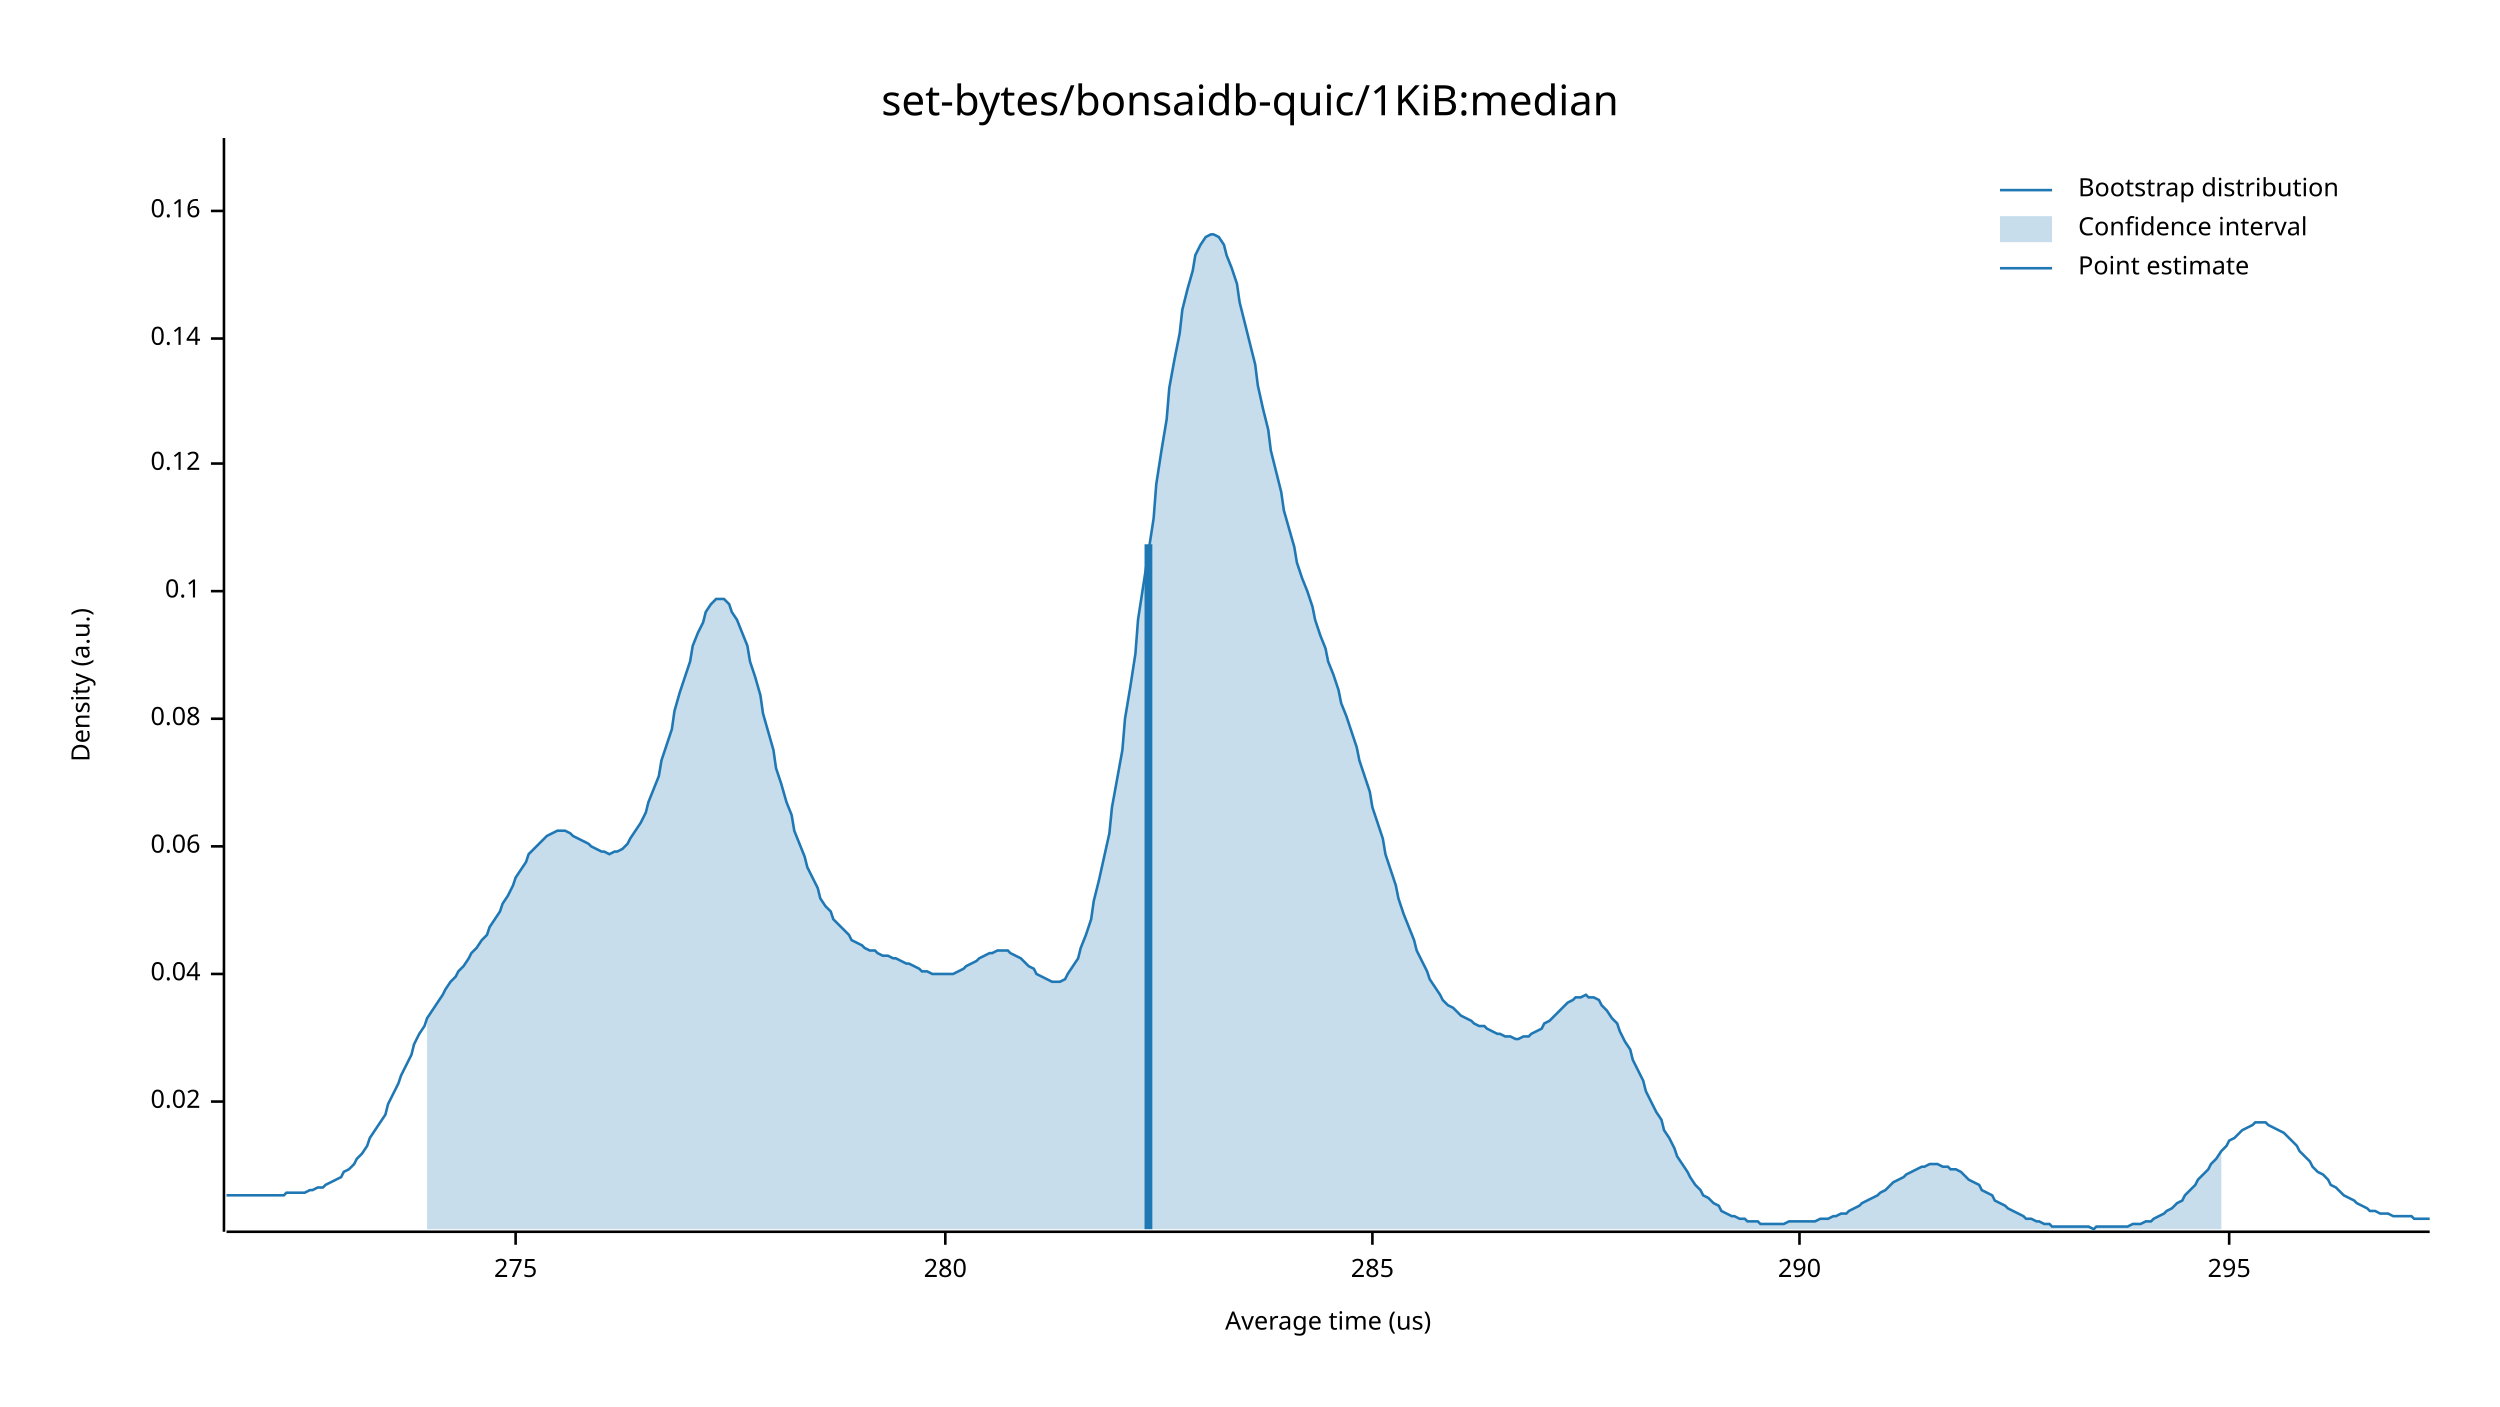
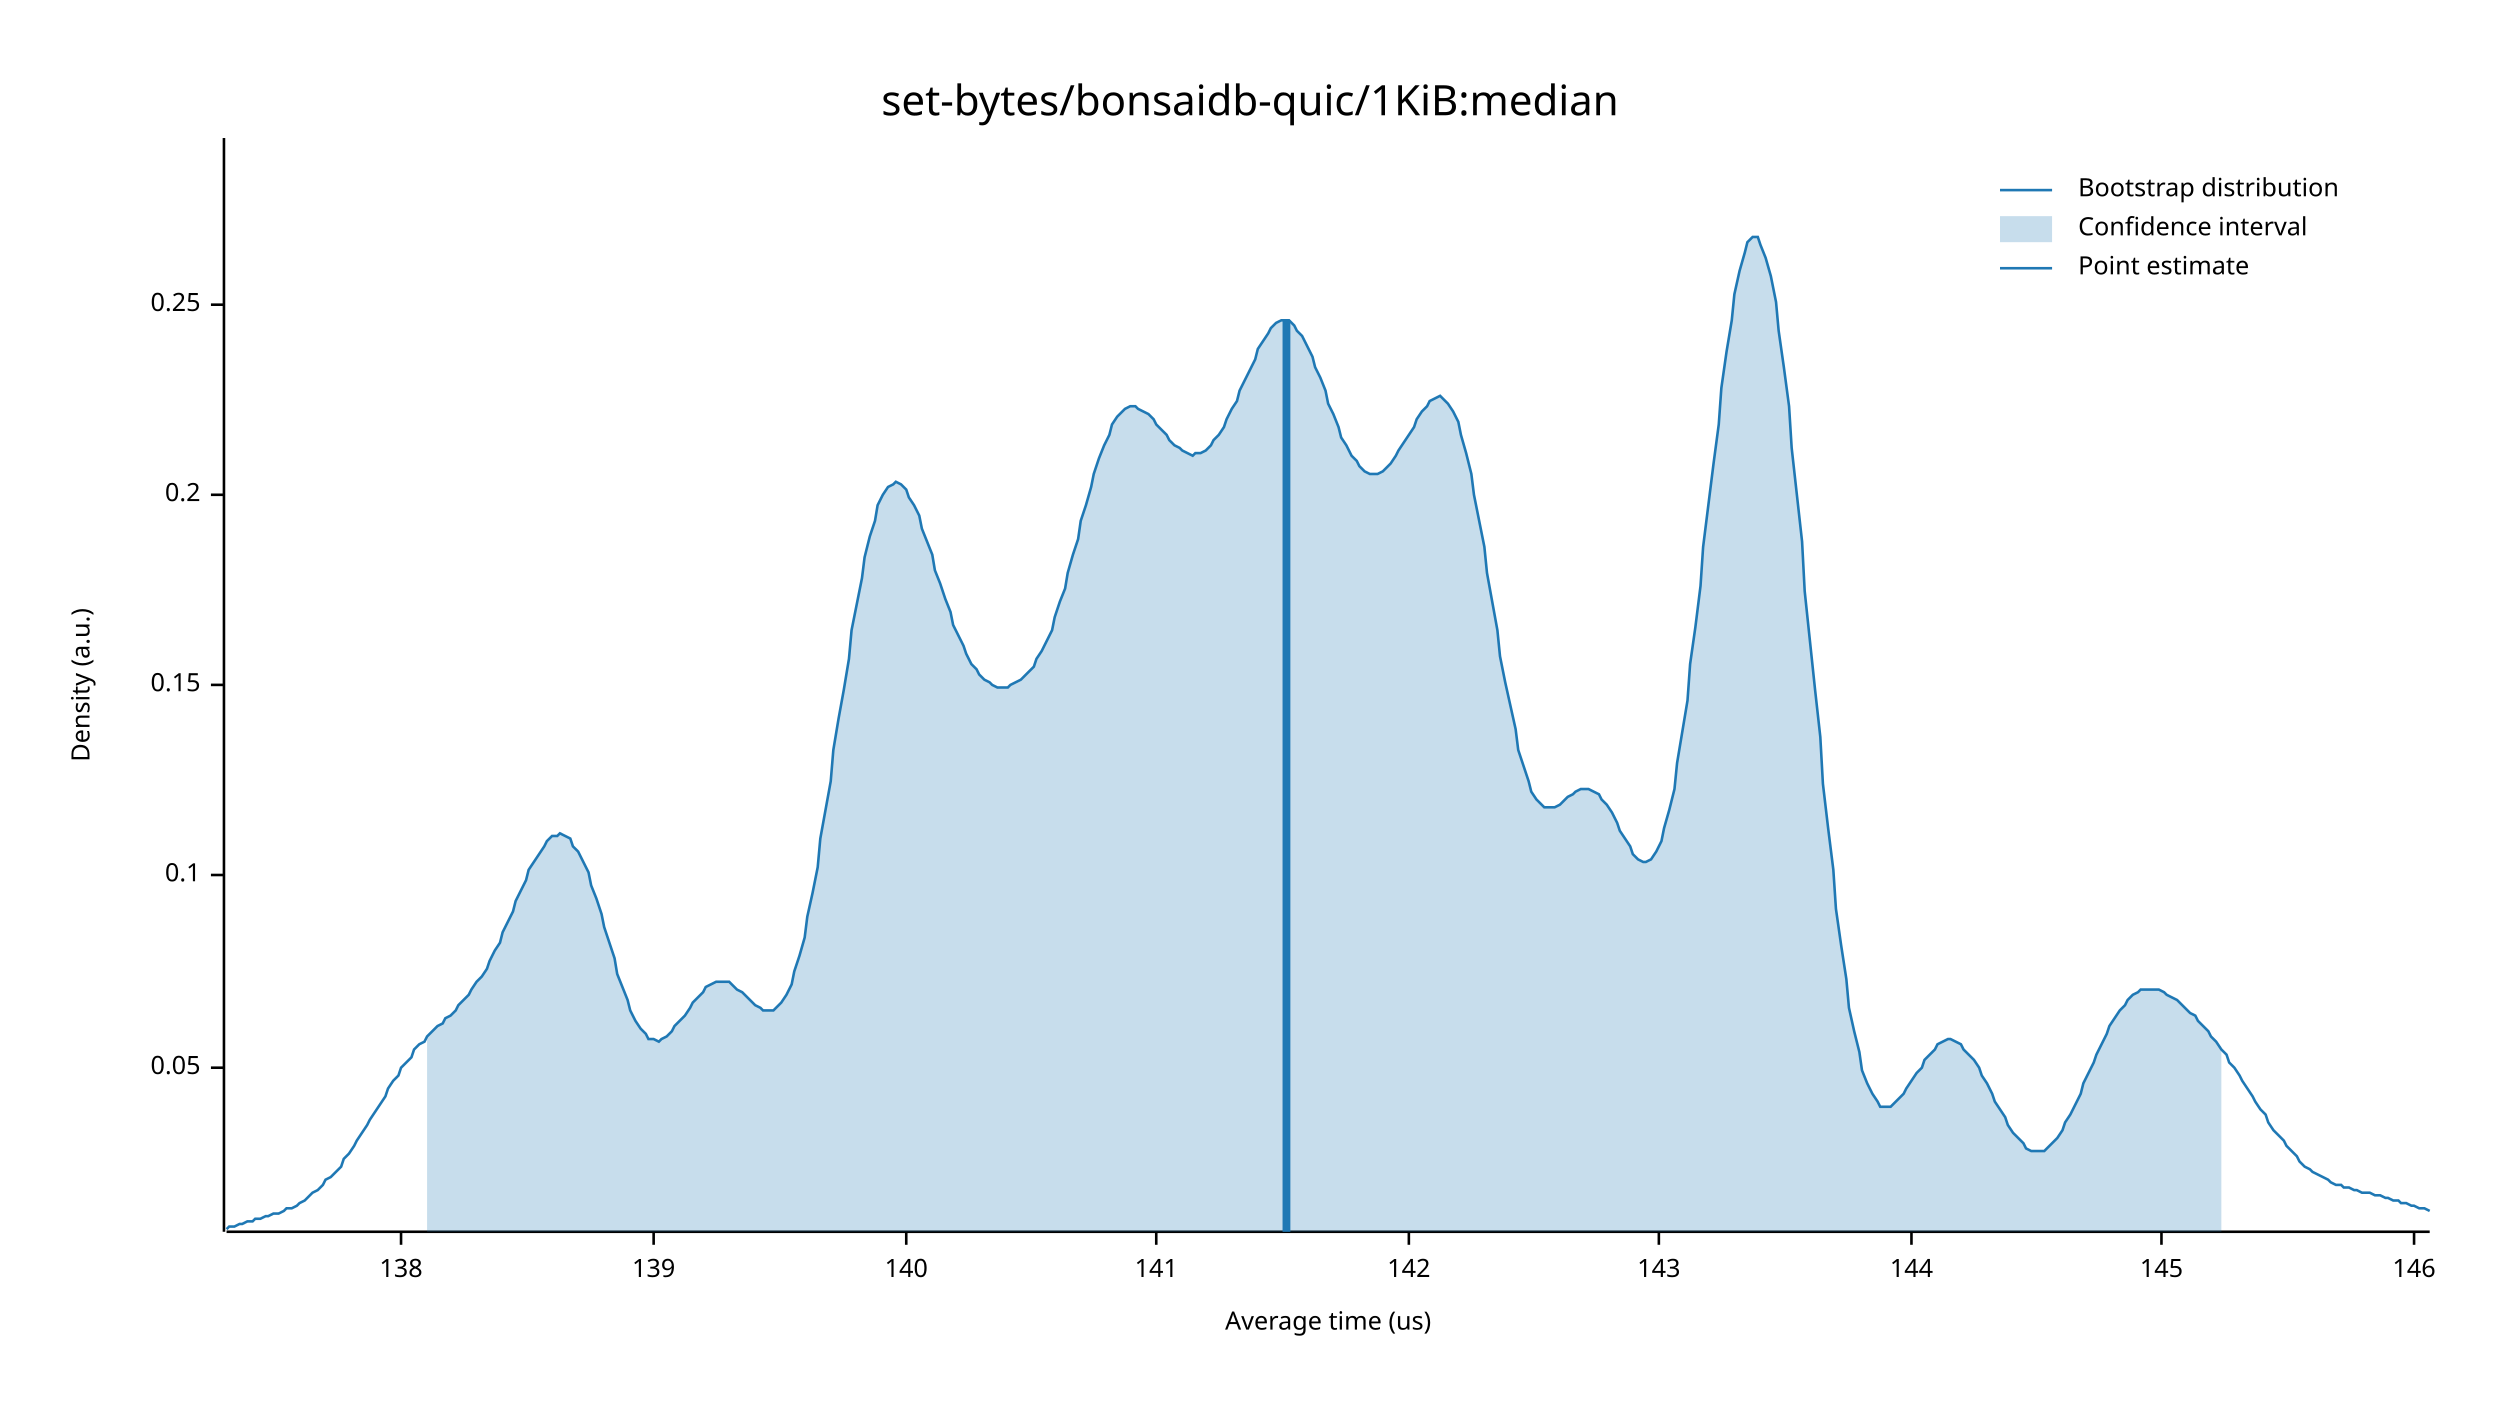
<svg xmlns="http://www.w3.org/2000/svg" width="960" height="540" viewBox="0 0 960 540">
  <text x="480" y="32" dy="0.76em" text-anchor="middle" font-family="sans-serif" font-size="16.129" opacity="1" fill="#000000">
set-bytes/bonsaidb-quic/1KiB:median
</text>
  <text x="27" y="263" dy="0.76em" text-anchor="middle" font-family="sans-serif" font-size="9.677" opacity="1" fill="#000000" transform="rotate(270, 27, 263)">
Density (a.u.)
</text>
  <text x="510" y="513" dy="-0.5ex" text-anchor="middle" font-family="sans-serif" font-size="9.677" opacity="1" fill="#000000">
Average time (us)
</text>
  <polyline fill="none" opacity="1" stroke="#000000" stroke-width="1" points="86,53 86,473 " />
-   <text x="77" y="423" dy="0.5ex" text-anchor="end" font-family="sans-serif" font-size="9.677" opacity="1" fill="#000000">
- 0.02
+   <text x="77" y="410" dy="0.5ex" text-anchor="end" font-family="sans-serif" font-size="9.677" opacity="1" fill="#000000">
+ 0.05
</text>
-   <polyline fill="none" opacity="1" stroke="#000000" stroke-width="1" points="81,423 86,423 " />
-   <text x="77" y="374" dy="0.5ex" text-anchor="end" font-family="sans-serif" font-size="9.677" opacity="1" fill="#000000">
- 0.04
- </text>
-   <polyline fill="none" opacity="1" stroke="#000000" stroke-width="1" points="81,374 86,374 " />
-   <text x="77" y="325" dy="0.5ex" text-anchor="end" font-family="sans-serif" font-size="9.677" opacity="1" fill="#000000">
- 0.06
- </text>
-   <polyline fill="none" opacity="1" stroke="#000000" stroke-width="1" points="81,325 86,325 " />
-   <text x="77" y="276" dy="0.5ex" text-anchor="end" font-family="sans-serif" font-size="9.677" opacity="1" fill="#000000">
- 0.08
- </text>
-   <polyline fill="none" opacity="1" stroke="#000000" stroke-width="1" points="81,276 86,276 " />
-   <text x="77" y="227" dy="0.5ex" text-anchor="end" font-family="sans-serif" font-size="9.677" opacity="1" fill="#000000">
+   <polyline fill="none" opacity="1" stroke="#000000" stroke-width="1" points="81,410 86,410 " />
+   <text x="77" y="336" dy="0.5ex" text-anchor="end" font-family="sans-serif" font-size="9.677" opacity="1" fill="#000000">
0.1
</text>
-   <polyline fill="none" opacity="1" stroke="#000000" stroke-width="1" points="81,227 86,227 " />
-   <text x="77" y="178" dy="0.5ex" text-anchor="end" font-family="sans-serif" font-size="9.677" opacity="1" fill="#000000">
- 0.12
+   <polyline fill="none" opacity="1" stroke="#000000" stroke-width="1" points="81,336 86,336 " />
+   <text x="77" y="263" dy="0.5ex" text-anchor="end" font-family="sans-serif" font-size="9.677" opacity="1" fill="#000000">
+ 0.15
</text>
-   <polyline fill="none" opacity="1" stroke="#000000" stroke-width="1" points="81,178 86,178 " />
-   <text x="77" y="130" dy="0.5ex" text-anchor="end" font-family="sans-serif" font-size="9.677" opacity="1" fill="#000000">
- 0.14
+   <polyline fill="none" opacity="1" stroke="#000000" stroke-width="1" points="81,263 86,263 " />
+   <text x="77" y="190" dy="0.5ex" text-anchor="end" font-family="sans-serif" font-size="9.677" opacity="1" fill="#000000">
+ 0.2
</text>
-   <polyline fill="none" opacity="1" stroke="#000000" stroke-width="1" points="81,130 86,130 " />
-   <text x="77" y="81" dy="0.5ex" text-anchor="end" font-family="sans-serif" font-size="9.677" opacity="1" fill="#000000">
- 0.16
+   <polyline fill="none" opacity="1" stroke="#000000" stroke-width="1" points="81,190 86,190 " />
+   <text x="77" y="117" dy="0.5ex" text-anchor="end" font-family="sans-serif" font-size="9.677" opacity="1" fill="#000000">
+ 0.25
</text>
-   <polyline fill="none" opacity="1" stroke="#000000" stroke-width="1" points="81,81 86,81 " />
+   <polyline fill="none" opacity="1" stroke="#000000" stroke-width="1" points="81,117 86,117 " />
  <polyline fill="none" opacity="1" stroke="#000000" stroke-width="1" points="87,473 933,473 " />
-   <text x="198" y="483" dy="0.76em" text-anchor="middle" font-family="sans-serif" font-size="9.677" opacity="1" fill="#000000">
- 275
+   <text x="154" y="483" dy="0.76em" text-anchor="middle" font-family="sans-serif" font-size="9.677" opacity="1" fill="#000000">
+ 138
</text>
-   <polyline fill="none" opacity="1" stroke="#000000" stroke-width="1" points="198,473 198,478 " />
-   <text x="363" y="483" dy="0.76em" text-anchor="middle" font-family="sans-serif" font-size="9.677" opacity="1" fill="#000000">
- 280
+   <polyline fill="none" opacity="1" stroke="#000000" stroke-width="1" points="154,473 154,478 " />
+   <text x="251" y="483" dy="0.76em" text-anchor="middle" font-family="sans-serif" font-size="9.677" opacity="1" fill="#000000">
+ 139
</text>
-   <polyline fill="none" opacity="1" stroke="#000000" stroke-width="1" points="363,473 363,478 " />
-   <text x="527" y="483" dy="0.76em" text-anchor="middle" font-family="sans-serif" font-size="9.677" opacity="1" fill="#000000">
- 285
+   <polyline fill="none" opacity="1" stroke="#000000" stroke-width="1" points="251,473 251,478 " />
+   <text x="348" y="483" dy="0.76em" text-anchor="middle" font-family="sans-serif" font-size="9.677" opacity="1" fill="#000000">
+ 140
</text>
-   <polyline fill="none" opacity="1" stroke="#000000" stroke-width="1" points="527,473 527,478 " />
-   <text x="691" y="483" dy="0.76em" text-anchor="middle" font-family="sans-serif" font-size="9.677" opacity="1" fill="#000000">
- 290
+   <polyline fill="none" opacity="1" stroke="#000000" stroke-width="1" points="348,473 348,478 " />
+   <text x="444" y="483" dy="0.76em" text-anchor="middle" font-family="sans-serif" font-size="9.677" opacity="1" fill="#000000">
+ 141
</text>
-   <polyline fill="none" opacity="1" stroke="#000000" stroke-width="1" points="691,473 691,478 " />
-   <text x="856" y="483" dy="0.76em" text-anchor="middle" font-family="sans-serif" font-size="9.677" opacity="1" fill="#000000">
- 295
+   <polyline fill="none" opacity="1" stroke="#000000" stroke-width="1" points="444,473 444,478 " />
+   <text x="541" y="483" dy="0.76em" text-anchor="middle" font-family="sans-serif" font-size="9.677" opacity="1" fill="#000000">
+ 142
</text>
-   <polyline fill="none" opacity="1" stroke="#000000" stroke-width="1" points="856,473 856,478 " />
-   <polyline fill="none" opacity="1" stroke="#1F78B4" stroke-width="1" points="87,459 88,459 90,459 92,459 93,459 95,459 97,459 98,459 100,459 102,459 103,459 105,459 107,459 109,459 110,458 112,458 114,458 115,458 117,458 119,457 120,457 122,456 124,456 125,455 127,454 129,453 131,452 132,450 134,449 136,447 137,445 139,443 141,440 142,437 144,434 146,431 148,428 149,424 151,420 153,416 154,413 156,409 158,405 159,401 161,397 163,394 164,391 166,388 168,385 170,382 171,380 173,377 175,375 176,373 178,371 180,368 181,366 183,364 185,361 187,359 188,356 190,353 192,350 193,347 195,344 197,340 198,337 200,334 202,331 203,328 205,326 207,324 209,322 210,321 212,320 214,319 215,319 217,319 219,320 220,321 222,322 224,323 226,324 227,325 229,326 231,327 232,327 234,328 236,327 237,327 239,326 241,324 242,322 244,319 246,316 248,312 249,308 251,303 253,298 254,292 256,286 258,280 259,273 261,266 263,260 265,254 266,248 268,243 270,239 271,235 273,232 275,230 276,230 278,230 280,232 281,235 283,238 285,243 287,248 288,254 290,260 292,267 293,274 295,281 297,288 298,295 300,301 302,308 304,313 305,319 307,324 309,329 310,333 312,337 314,341 315,345 317,348 319,350 320,353 322,355 324,357 326,359 327,361 329,362 331,363 332,364 334,365 336,365 337,366 339,367 341,367 343,368 344,368 346,369 348,370 349,370 351,371 353,372 354,373 356,373 358,374 359,374 361,374 363,374 365,374 366,374 368,373 370,372 371,371 373,370 375,369 376,368 378,367 380,366 381,366 383,365 385,365 387,365 388,366 390,367 392,368 393,369 395,371 397,372 398,374 400,375 402,376 404,377 405,377 407,377 409,376 410,374 412,371 414,368 415,364 417,359 419,353 420,346 422,338 424,329 426,320 427,310 429,299 431,288 432,276 434,264 436,251 437,238 439,225 441,212 443,199 444,186 446,173 448,161 449,149 451,138 453,128 454,119 456,111 458,104 459,98 461,94 463,91 465,90 466,90 468,91 470,94 471,98 473,103 475,109 476,116 478,124 480,132 482,140 483,148 485,157 487,165 488,173 490,181 492,189 493,196 495,203 497,210 498,216 500,222 502,227 504,233 505,238 507,244 509,249 510,254 512,259 514,265 515,270 517,275 519,281 521,287 522,292 524,298 526,304 527,310 529,316 531,322 532,328 534,334 536,340 537,345 539,351 541,356 543,361 544,365 546,369 548,373 549,376 551,379 553,382 554,384 556,386 558,387 560,389 561,390 563,391 565,392 566,393 568,394 570,394 571,395 573,396 575,397 576,397 578,398 580,398 582,399 583,399 585,398 587,398 588,397 590,396 592,395 593,393 595,392 597,390 599,388 600,387 602,385 604,384 605,383 607,383 609,382 610,383 612,383 614,384 615,386 617,388 619,391 621,393 622,396 624,400 626,403 627,407 629,411 631,415 632,419 634,423 636,427 638,430 639,434 641,437 643,441 644,444 646,447 648,450 649,452 651,455 653,457 654,459 656,460 658,462 660,463 661,465 663,466 665,467 666,467 668,468 670,468 671,469 673,469 675,469 676,470 678,470 680,470 682,470 683,470 685,470 687,469 688,469 690,469 692,469 693,469 695,469 697,469 699,468 700,468 702,468 704,467 705,467 707,466 709,466 710,465 712,464 714,463 715,462 717,461 719,460 721,459 722,458 724,457 726,455 727,454 729,453 731,452 732,451 734,450 736,449 738,448 739,448 741,447 743,447 744,447 746,448 748,448 749,449 751,449 753,450 754,451 756,453 758,454 760,455 761,457 763,458 765,459 766,461 768,462 770,463 771,464 773,465 775,466 777,467 778,468 780,468 782,469 783,469 785,470 787,470 788,471 790,471 792,471 793,471 795,471 797,471 799,471 800,471 802,471 804,472 805,471 807,471 809,471 810,471 812,471 814,471 816,471 817,471 819,470 821,470 822,470 824,469 826,469 827,468 829,467 831,466 832,465 834,464 836,462 838,461 839,459 841,457 843,455 844,453 846,451 848,449 849,447 851,445 853,442 855,440 856,438 858,437 860,435 861,434 863,433 865,432 866,431 868,431 870,431 871,432 873,433 875,434 877,435 878,436 880,438 882,440 883,442 885,444 887,446 888,448 890,450 892,451 894,453 895,455 897,456 899,458 900,459 902,460 904,461 905,462 907,463 909,464 910,465 912,465 914,466 916,466 917,466 919,467 921,467 922,467 924,467 926,467 927,468 929,468 931,468 933,468 " />
-   <polygon opacity="0.25" fill="#1F78B4" points="164,391 166,388 168,385 170,382 171,380 173,377 175,375 176,373 178,371 180,368 181,366 183,364 185,361 187,359 188,356 190,353 192,350 193,347 195,344 197,340 198,337 200,334 202,331 203,328 205,326 207,324 209,322 210,321 212,320 214,319 215,319 217,319 219,320 220,321 222,322 224,323 226,324 227,325 229,326 231,327 232,327 234,328 236,327 237,327 239,326 241,324 242,322 244,319 246,316 248,312 249,308 251,303 253,298 254,292 256,286 258,280 259,273 261,266 263,260 265,254 266,248 268,243 270,239 271,235 273,232 275,230 276,230 278,230 280,232 281,235 283,238 285,243 287,248 288,254 290,260 292,267 293,274 295,281 297,288 298,295 300,301 302,308 304,313 305,319 307,324 309,329 310,333 312,337 314,341 315,345 317,348 319,350 320,353 322,355 324,357 326,359 327,361 329,362 331,363 332,364 334,365 336,365 337,366 339,367 341,367 343,368 344,368 346,369 348,370 349,370 351,371 353,372 354,373 356,373 358,374 359,374 361,374 363,374 365,374 366,374 368,373 370,372 371,371 373,370 375,369 376,368 378,367 380,366 381,366 383,365 385,365 387,365 388,366 390,367 392,368 393,369 395,371 397,372 398,374 400,375 402,376 404,377 405,377 407,377 409,376 410,374 412,371 414,368 415,364 417,359 419,353 420,346 422,338 424,329 426,320 427,310 429,299 431,288 432,276 434,264 436,251 437,238 439,225 441,212 443,199 444,186 446,173 448,161 449,149 451,138 453,128 454,119 456,111 458,104 459,98 461,94 463,91 465,90 466,90 468,91 470,94 471,98 473,103 475,109 476,116 478,124 480,132 482,140 483,148 485,157 487,165 488,173 490,181 492,189 493,196 495,203 497,210 498,216 500,222 502,227 504,233 505,238 507,244 509,249 510,254 512,259 514,265 515,270 517,275 519,281 521,287 522,292 524,298 526,304 527,310 529,316 531,322 532,328 534,334 536,340 537,345 539,351 541,356 543,361 544,365 546,369 548,373 549,376 551,379 553,382 554,384 556,386 558,387 560,389 561,390 563,391 565,392 566,393 568,394 570,394 571,395 573,396 575,397 576,397 578,398 580,398 582,399 583,399 585,398 587,398 588,397 590,396 592,395 593,393 595,392 597,390 599,388 600,387 602,385 604,384 605,383 607,383 609,382 610,383 612,383 614,384 615,386 617,388 619,391 621,393 622,396 624,400 626,403 627,407 629,411 631,415 632,419 634,423 636,427 638,430 639,434 641,437 643,441 644,444 646,447 648,450 649,452 651,455 653,457 654,459 656,460 658,462 660,463 661,465 663,466 665,467 666,467 668,468 670,468 671,469 673,469 675,469 676,470 678,470 680,470 682,470 683,470 685,470 687,469 688,469 690,469 692,469 693,469 695,469 697,469 699,468 700,468 702,468 704,467 705,467 707,466 709,466 710,465 712,464 714,463 715,462 717,461 719,460 721,459 722,458 724,457 726,455 727,454 729,453 731,452 732,451 734,450 736,449 738,448 739,448 741,447 743,447 744,447 746,448 748,448 749,449 751,449 753,450 754,451 756,453 758,454 760,455 761,457 763,458 765,459 766,461 768,462 770,463 771,464 773,465 775,466 777,467 778,468 780,468 782,469 783,469 785,470 787,470 788,471 790,471 792,471 793,471 795,471 797,471 799,471 800,471 802,471 804,472 805,471 807,471 809,471 810,471 812,471 814,471 816,471 817,471 819,470 821,470 822,470 824,469 826,469 827,468 829,467 831,466 832,465 834,464 836,462 838,461 839,459 841,457 843,455 844,453 846,451 848,449 849,447 851,445 853,442 853,472 164,472 " />
-   <polyline fill="none" opacity="1" stroke="#1F78B4" stroke-width="3" points="441,472 441,209 " />
+   <polyline fill="none" opacity="1" stroke="#000000" stroke-width="1" points="541,473 541,478 " />
+   <text x="637" y="483" dy="0.76em" text-anchor="middle" font-family="sans-serif" font-size="9.677" opacity="1" fill="#000000">
+ 143
+ </text>
+   <polyline fill="none" opacity="1" stroke="#000000" stroke-width="1" points="637,473 637,478 " />
+   <text x="734" y="483" dy="0.76em" text-anchor="middle" font-family="sans-serif" font-size="9.677" opacity="1" fill="#000000">
+ 144
+ </text>
+   <polyline fill="none" opacity="1" stroke="#000000" stroke-width="1" points="734,473 734,478 " />
+   <text x="830" y="483" dy="0.76em" text-anchor="middle" font-family="sans-serif" font-size="9.677" opacity="1" fill="#000000">
+ 145
+ </text>
+   <polyline fill="none" opacity="1" stroke="#000000" stroke-width="1" points="830,473 830,478 " />
+   <text x="927" y="483" dy="0.76em" text-anchor="middle" font-family="sans-serif" font-size="9.677" opacity="1" fill="#000000">
+ 146
+ </text>
+   <polyline fill="none" opacity="1" stroke="#000000" stroke-width="1" points="927,473 927,478 " />
+   <polyline fill="none" opacity="1" stroke="#1F78B4" stroke-width="1" points="87,472 88,471 90,471 92,470 93,470 95,469 97,469 98,468 100,468 102,467 103,467 105,466 107,466 109,465 110,464 112,464 114,463 115,462 117,461 119,459 120,458 122,457 124,455 125,453 127,452 129,450 131,448 132,445 134,443 136,440 137,438 139,435 141,432 142,430 144,427 146,424 148,421 149,418 151,415 153,413 154,410 156,408 158,406 159,403 161,401 163,400 164,398 166,396 168,394 170,393 171,391 173,390 175,388 176,386 178,384 180,382 181,380 183,377 185,375 187,372 188,369 190,365 192,362 193,358 195,354 197,350 198,346 200,342 202,338 203,334 205,331 207,328 209,325 210,323 212,321 214,321 215,320 217,321 219,322 220,325 222,327 224,331 226,335 227,340 229,345 231,351 232,356 234,362 236,368 237,374 239,379 241,384 242,388 244,392 246,395 248,397 249,399 251,399 253,400 254,399 256,398 258,396 259,394 261,392 263,390 265,387 266,385 268,383 270,381 271,379 273,378 275,377 276,377 278,377 280,377 281,378 283,380 285,381 287,383 288,384 290,386 292,387 293,388 295,388 297,388 298,387 300,385 302,382 304,378 305,373 307,367 309,360 310,352 312,343 314,333 315,322 317,311 319,300 320,288 322,276 324,265 326,253 327,242 329,232 331,222 332,214 334,206 336,200 337,194 339,190 341,187 343,186 344,185 346,186 348,188 349,191 351,194 353,198 354,203 356,208 358,213 359,219 361,224 363,230 365,235 366,240 368,244 370,248 371,251 373,255 375,257 376,259 378,261 380,262 381,263 383,264 385,264 387,264 388,263 390,262 392,261 393,260 395,258 397,256 398,253 400,250 402,246 404,242 405,237 407,231 409,226 410,220 412,213 414,207 415,200 417,194 419,187 420,182 422,176 424,171 426,167 427,163 429,160 431,158 432,157 434,156 436,156 437,157 439,158 441,159 443,161 444,163 446,165 448,167 449,169 451,171 453,172 454,173 456,174 458,175 459,174 461,174 463,173 465,171 466,169 468,167 470,164 471,161 473,157 475,154 476,150 478,146 480,142 482,138 483,134 485,131 487,128 488,126 490,124 492,123 493,123 495,123 497,125 498,127 500,129 502,133 504,137 505,141 507,145 509,150 510,155 512,159 514,164 515,168 517,171 519,175 521,177 522,179 524,181 526,182 527,182 529,182 531,181 532,180 534,178 536,175 537,173 539,170 541,167 543,164 544,161 546,158 548,156 549,154 551,153 553,152 554,153 556,155 558,158 560,162 561,167 563,174 565,182 566,190 568,200 570,210 571,220 573,231 575,242 576,252 578,262 580,271 582,280 583,288 585,294 587,300 588,304 590,307 592,309 593,310 595,310 597,310 599,309 600,308 602,306 604,305 605,304 607,303 609,303 610,303 612,304 614,305 615,307 617,309 619,312 621,316 622,319 624,322 626,325 627,328 629,330 631,331 632,331 634,330 636,327 638,323 639,318 641,311 643,303 644,293 646,281 648,269 649,255 651,241 653,225 654,210 656,194 658,178 660,163 661,149 663,135 665,123 666,113 668,104 670,97 671,93 673,91 675,91 676,94 678,99 680,106 682,116 683,127 685,141 687,156 688,172 690,190 692,208 693,227 695,246 697,265 699,283 700,301 702,318 704,334 705,349 707,363 709,376 710,387 712,396 714,404 715,411 717,416 719,420 721,423 722,425 724,425 726,425 727,424 729,422 731,420 732,418 734,415 736,412 738,410 739,407 741,405 743,403 744,401 746,400 748,399 749,399 751,400 753,401 754,403 756,405 758,407 760,410 761,413 763,416 765,420 766,423 768,426 770,429 771,432 773,435 775,437 777,439 778,441 780,442 782,442 783,442 785,442 787,440 788,439 790,437 792,434 793,431 795,428 797,424 799,420 800,416 802,412 804,408 805,405 807,401 809,397 810,394 812,391 814,388 816,386 817,384 819,382 821,381 822,380 824,380 826,380 827,380 829,380 831,381 832,382 834,383 836,384 838,386 839,387 841,389 843,390 844,392 846,394 848,396 849,398 851,400 853,403 855,405 856,408 858,410 860,413 861,415 863,418 865,421 866,423 868,426 870,428 871,431 873,434 875,436 877,438 878,440 880,442 882,444 883,446 885,448 887,449 888,450 890,451 892,452 894,453 895,454 897,455 899,455 900,456 902,456 904,457 905,457 907,458 909,458 910,458 912,459 914,459 916,460 917,460 919,461 921,461 922,462 924,462 926,463 927,463 929,464 931,464 933,465 " />
+   <polygon opacity="0.25" fill="#1F78B4" points="164,398 166,396 168,394 170,393 171,391 173,390 175,388 176,386 178,384 180,382 181,380 183,377 185,375 187,372 188,369 190,365 192,362 193,358 195,354 197,350 198,346 200,342 202,338 203,334 205,331 207,328 209,325 210,323 212,321 214,321 215,320 217,321 219,322 220,325 222,327 224,331 226,335 227,340 229,345 231,351 232,356 234,362 236,368 237,374 239,379 241,384 242,388 244,392 246,395 248,397 249,399 251,399 253,400 254,399 256,398 258,396 259,394 261,392 263,390 265,387 266,385 268,383 270,381 271,379 273,378 275,377 276,377 278,377 280,377 281,378 283,380 285,381 287,383 288,384 290,386 292,387 293,388 295,388 297,388 298,387 300,385 302,382 304,378 305,373 307,367 309,360 310,352 312,343 314,333 315,322 317,311 319,300 320,288 322,276 324,265 326,253 327,242 329,232 331,222 332,214 334,206 336,200 337,194 339,190 341,187 343,186 344,185 346,186 348,188 349,191 351,194 353,198 354,203 356,208 358,213 359,219 361,224 363,230 365,235 366,240 368,244 370,248 371,251 373,255 375,257 376,259 378,261 380,262 381,263 383,264 385,264 387,264 388,263 390,262 392,261 393,260 395,258 397,256 398,253 400,250 402,246 404,242 405,237 407,231 409,226 410,220 412,213 414,207 415,200 417,194 419,187 420,182 422,176 424,171 426,167 427,163 429,160 431,158 432,157 434,156 436,156 437,157 439,158 441,159 443,161 444,163 446,165 448,167 449,169 451,171 453,172 454,173 456,174 458,175 459,174 461,174 463,173 465,171 466,169 468,167 470,164 471,161 473,157 475,154 476,150 478,146 480,142 482,138 483,134 485,131 487,128 488,126 490,124 492,123 493,123 495,123 497,125 498,127 500,129 502,133 504,137 505,141 507,145 509,150 510,155 512,159 514,164 515,168 517,171 519,175 521,177 522,179 524,181 526,182 527,182 529,182 531,181 532,180 534,178 536,175 537,173 539,170 541,167 543,164 544,161 546,158 548,156 549,154 551,153 553,152 554,153 556,155 558,158 560,162 561,167 563,174 565,182 566,190 568,200 570,210 571,220 573,231 575,242 576,252 578,262 580,271 582,280 583,288 585,294 587,300 588,304 590,307 592,309 593,310 595,310 597,310 599,309 600,308 602,306 604,305 605,304 607,303 609,303 610,303 612,304 614,305 615,307 617,309 619,312 621,316 622,319 624,322 626,325 627,328 629,330 631,331 632,331 634,330 636,327 638,323 639,318 641,311 643,303 644,293 646,281 648,269 649,255 651,241 653,225 654,210 656,194 658,178 660,163 661,149 663,135 665,123 666,113 668,104 670,97 671,93 673,91 675,91 676,94 678,99 680,106 682,116 683,127 685,141 687,156 688,172 690,190 692,208 693,227 695,246 697,265 699,283 700,301 702,318 704,334 705,349 707,363 709,376 710,387 712,396 714,404 715,411 717,416 719,420 721,423 722,425 724,425 726,425 727,424 729,422 731,420 732,418 734,415 736,412 738,410 739,407 741,405 743,403 744,401 746,400 748,399 749,399 751,400 753,401 754,403 756,405 758,407 760,410 761,413 763,416 765,420 766,423 768,426 770,429 771,432 773,435 775,437 777,439 778,441 780,442 782,442 783,442 785,442 787,440 788,439 790,437 792,434 793,431 795,428 797,424 799,420 800,416 802,412 804,408 805,405 807,401 809,397 810,394 812,391 814,388 816,386 817,384 819,382 821,381 822,380 824,380 826,380 827,380 829,380 831,381 832,382 834,383 836,384 838,386 839,387 841,389 843,390 844,392 846,394 848,396 849,398 851,400 853,403 853,473 164,473 " />
+   <polyline fill="none" opacity="1" stroke="#1F78B4" stroke-width="3" points="494,473 494,123 " />
  <text x="798" y="68" dy="0.76em" text-anchor="start" font-family="sans-serif" font-size="9.677" opacity="1" fill="#000000">
Bootstrap distribution
</text>
  <text x="798" y="83" dy="0.76em" text-anchor="start" font-family="sans-serif" font-size="9.677" opacity="1" fill="#000000">
Confidence interval
</text>
  <text x="798" y="98" dy="0.76em" text-anchor="start" font-family="sans-serif" font-size="9.677" opacity="1" fill="#000000">
Point estimate
</text>
  <polyline fill="none" opacity="1" stroke="#1F78B4" stroke-width="1" points="768,73 788,73 " />
  <rect x="768" y="83" width="20" height="10" opacity="0.25" fill="#1F78B4" stroke="none" />
  <polyline fill="none" opacity="1" stroke="#1F78B4" stroke-width="1" points="768,103 788,103 " />
</svg>
